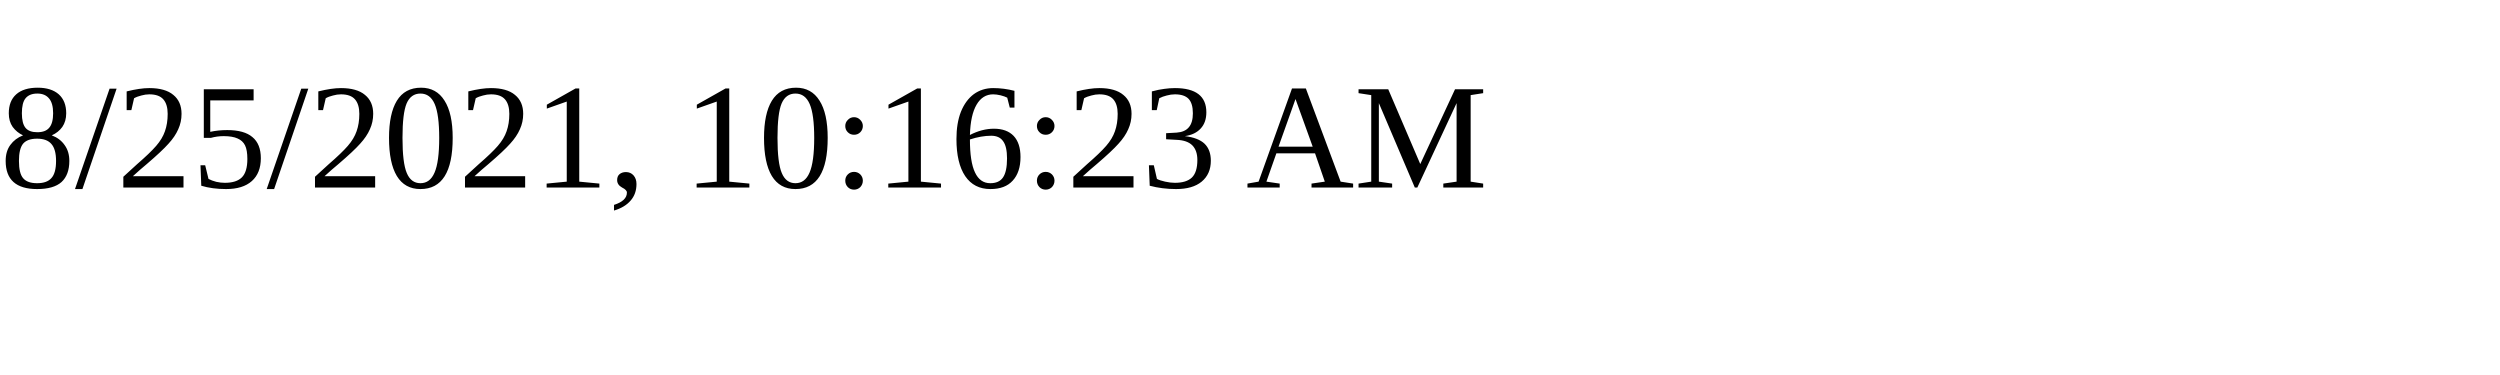
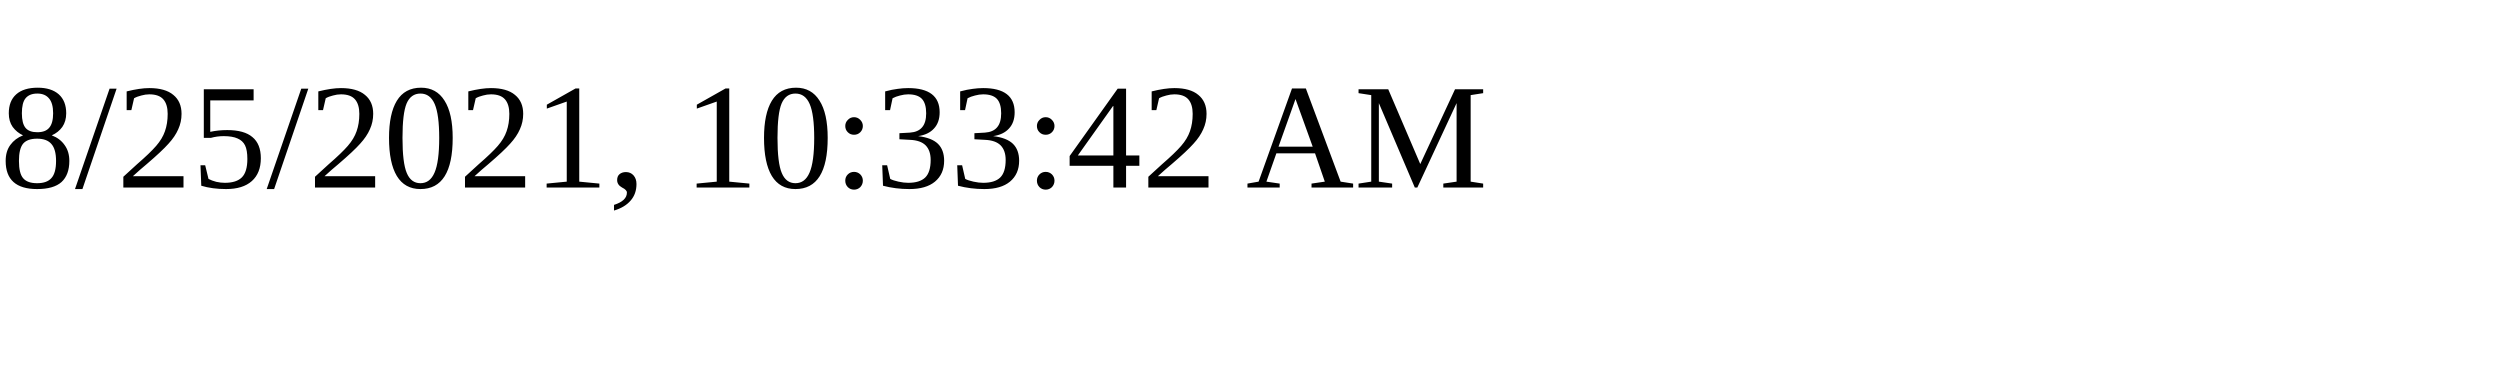
<svg xmlns="http://www.w3.org/2000/svg" height="30" width="200">
-   <text x="0" y="15">8/25/2021, 10:16:23 AM</text>
+   <text x="0" y="15">8/25/2021, 10:33:42 AM</text>
</svg>
